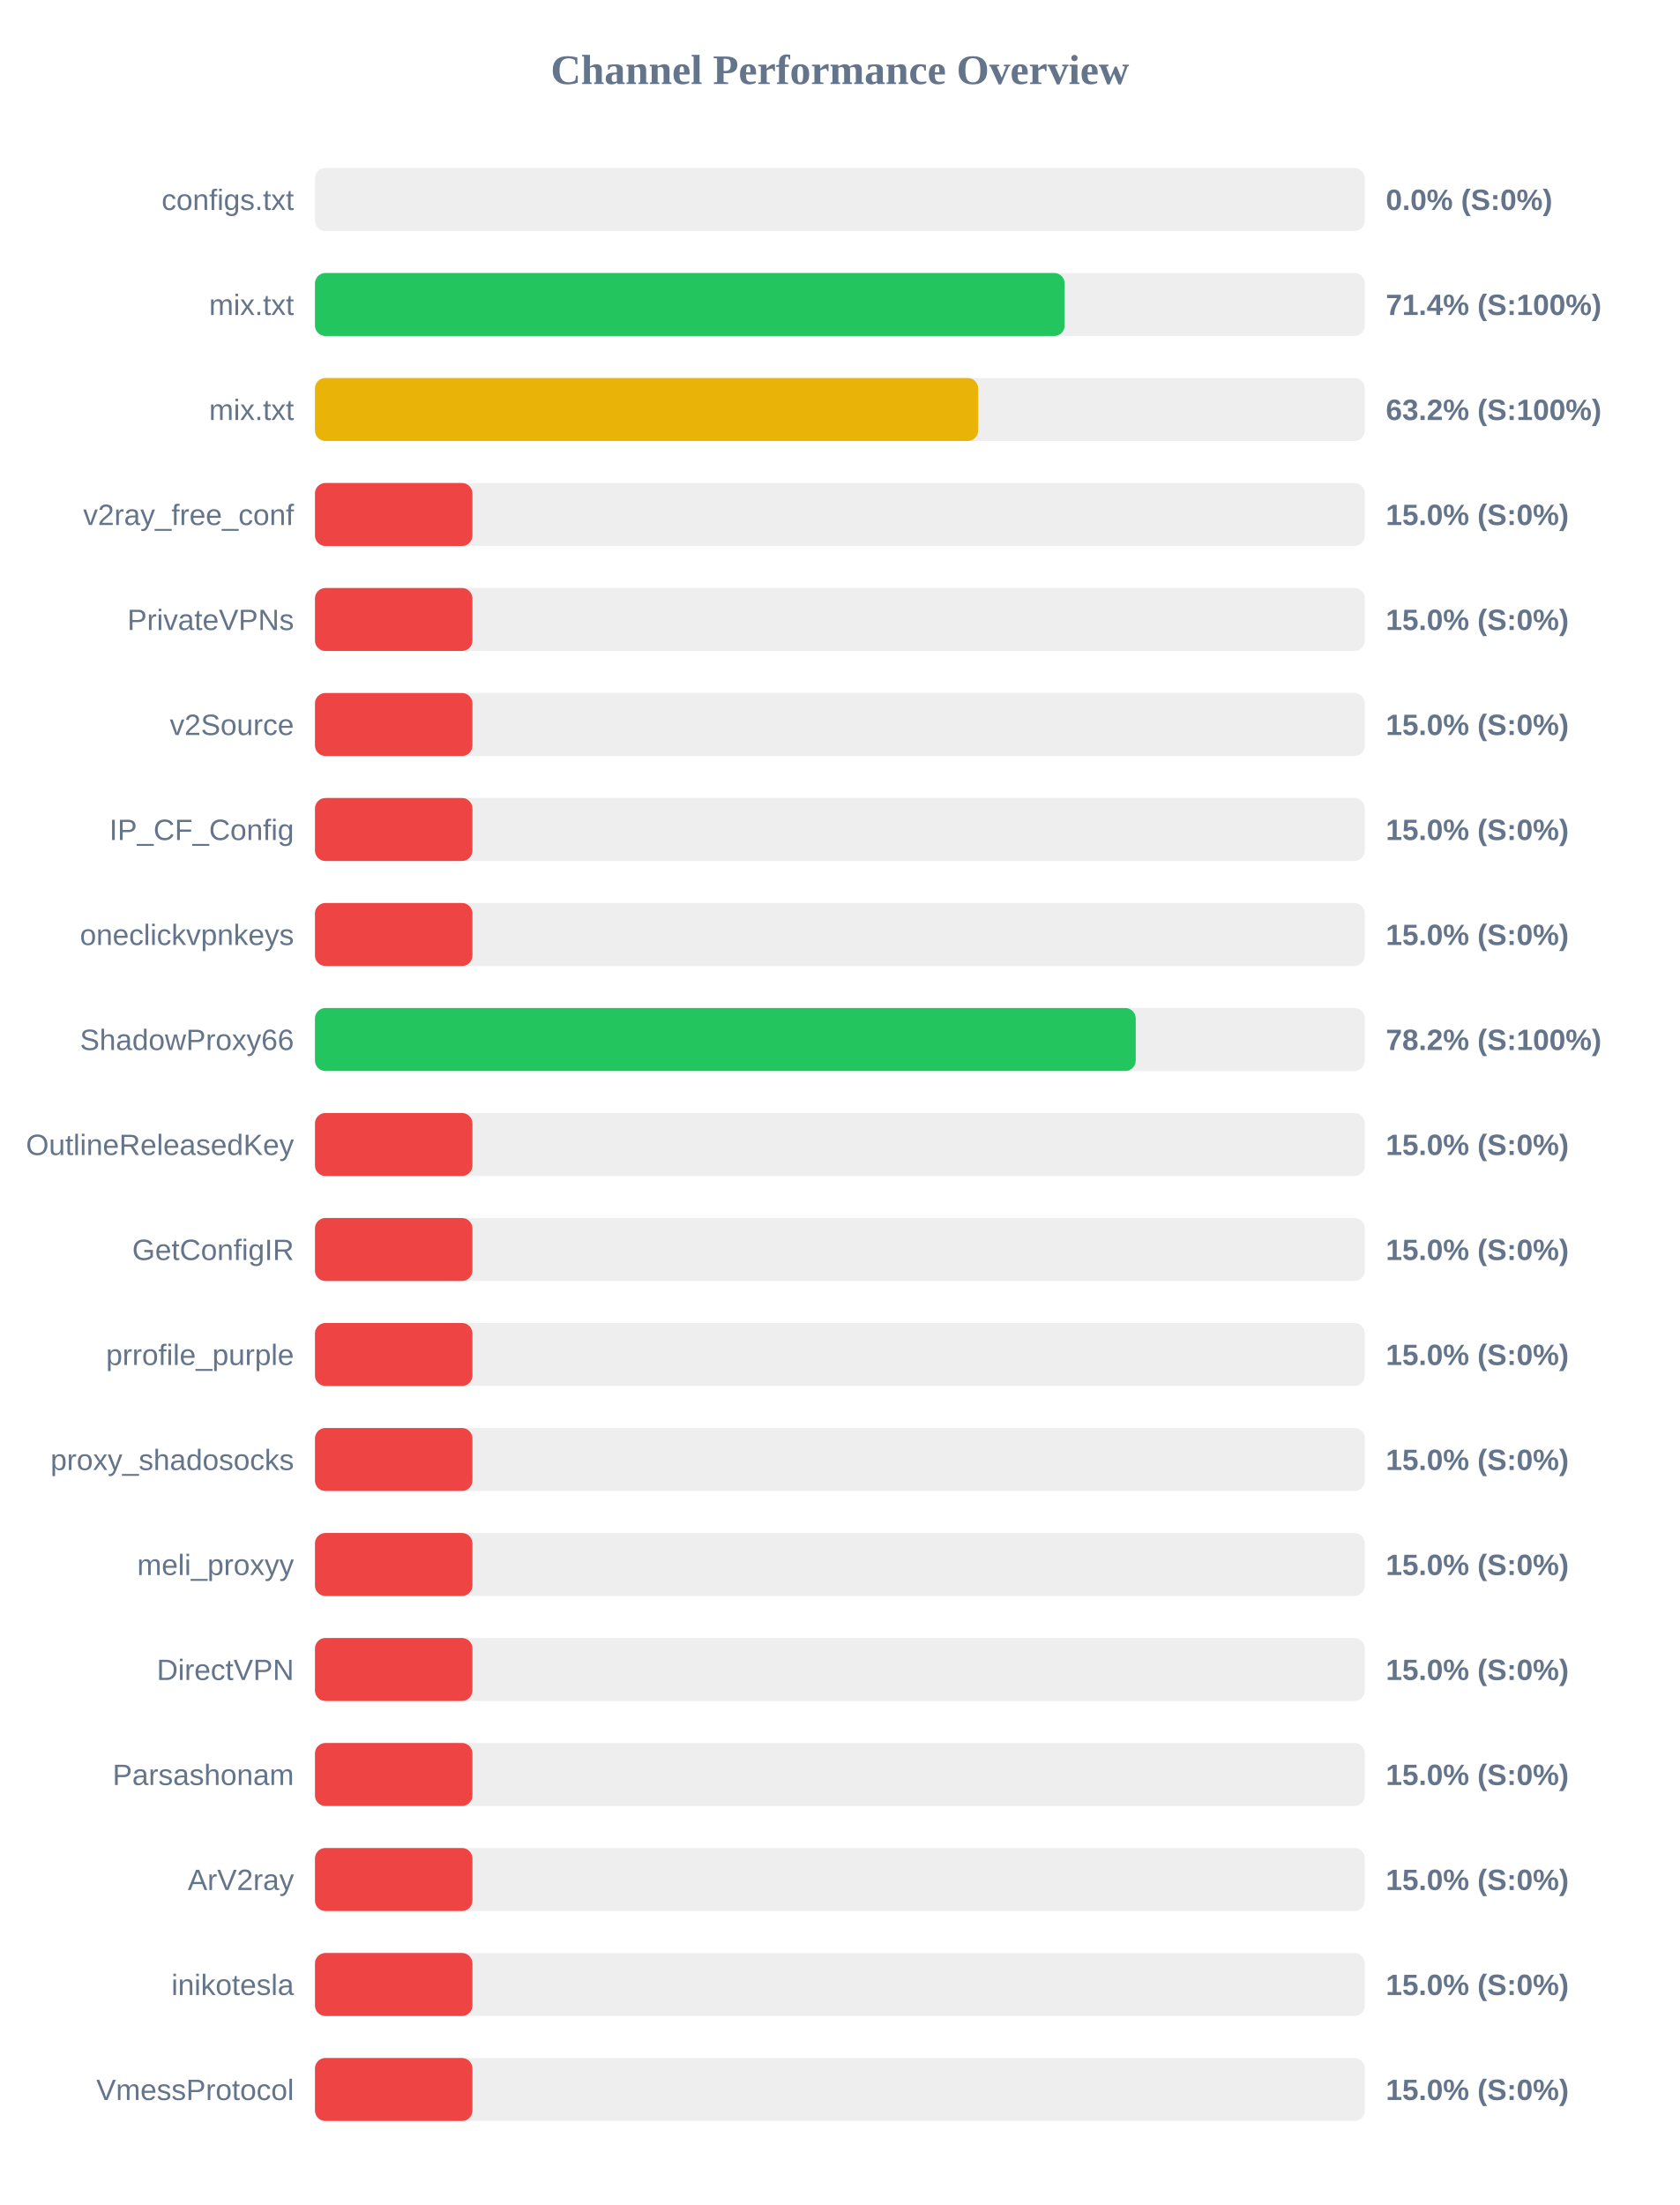
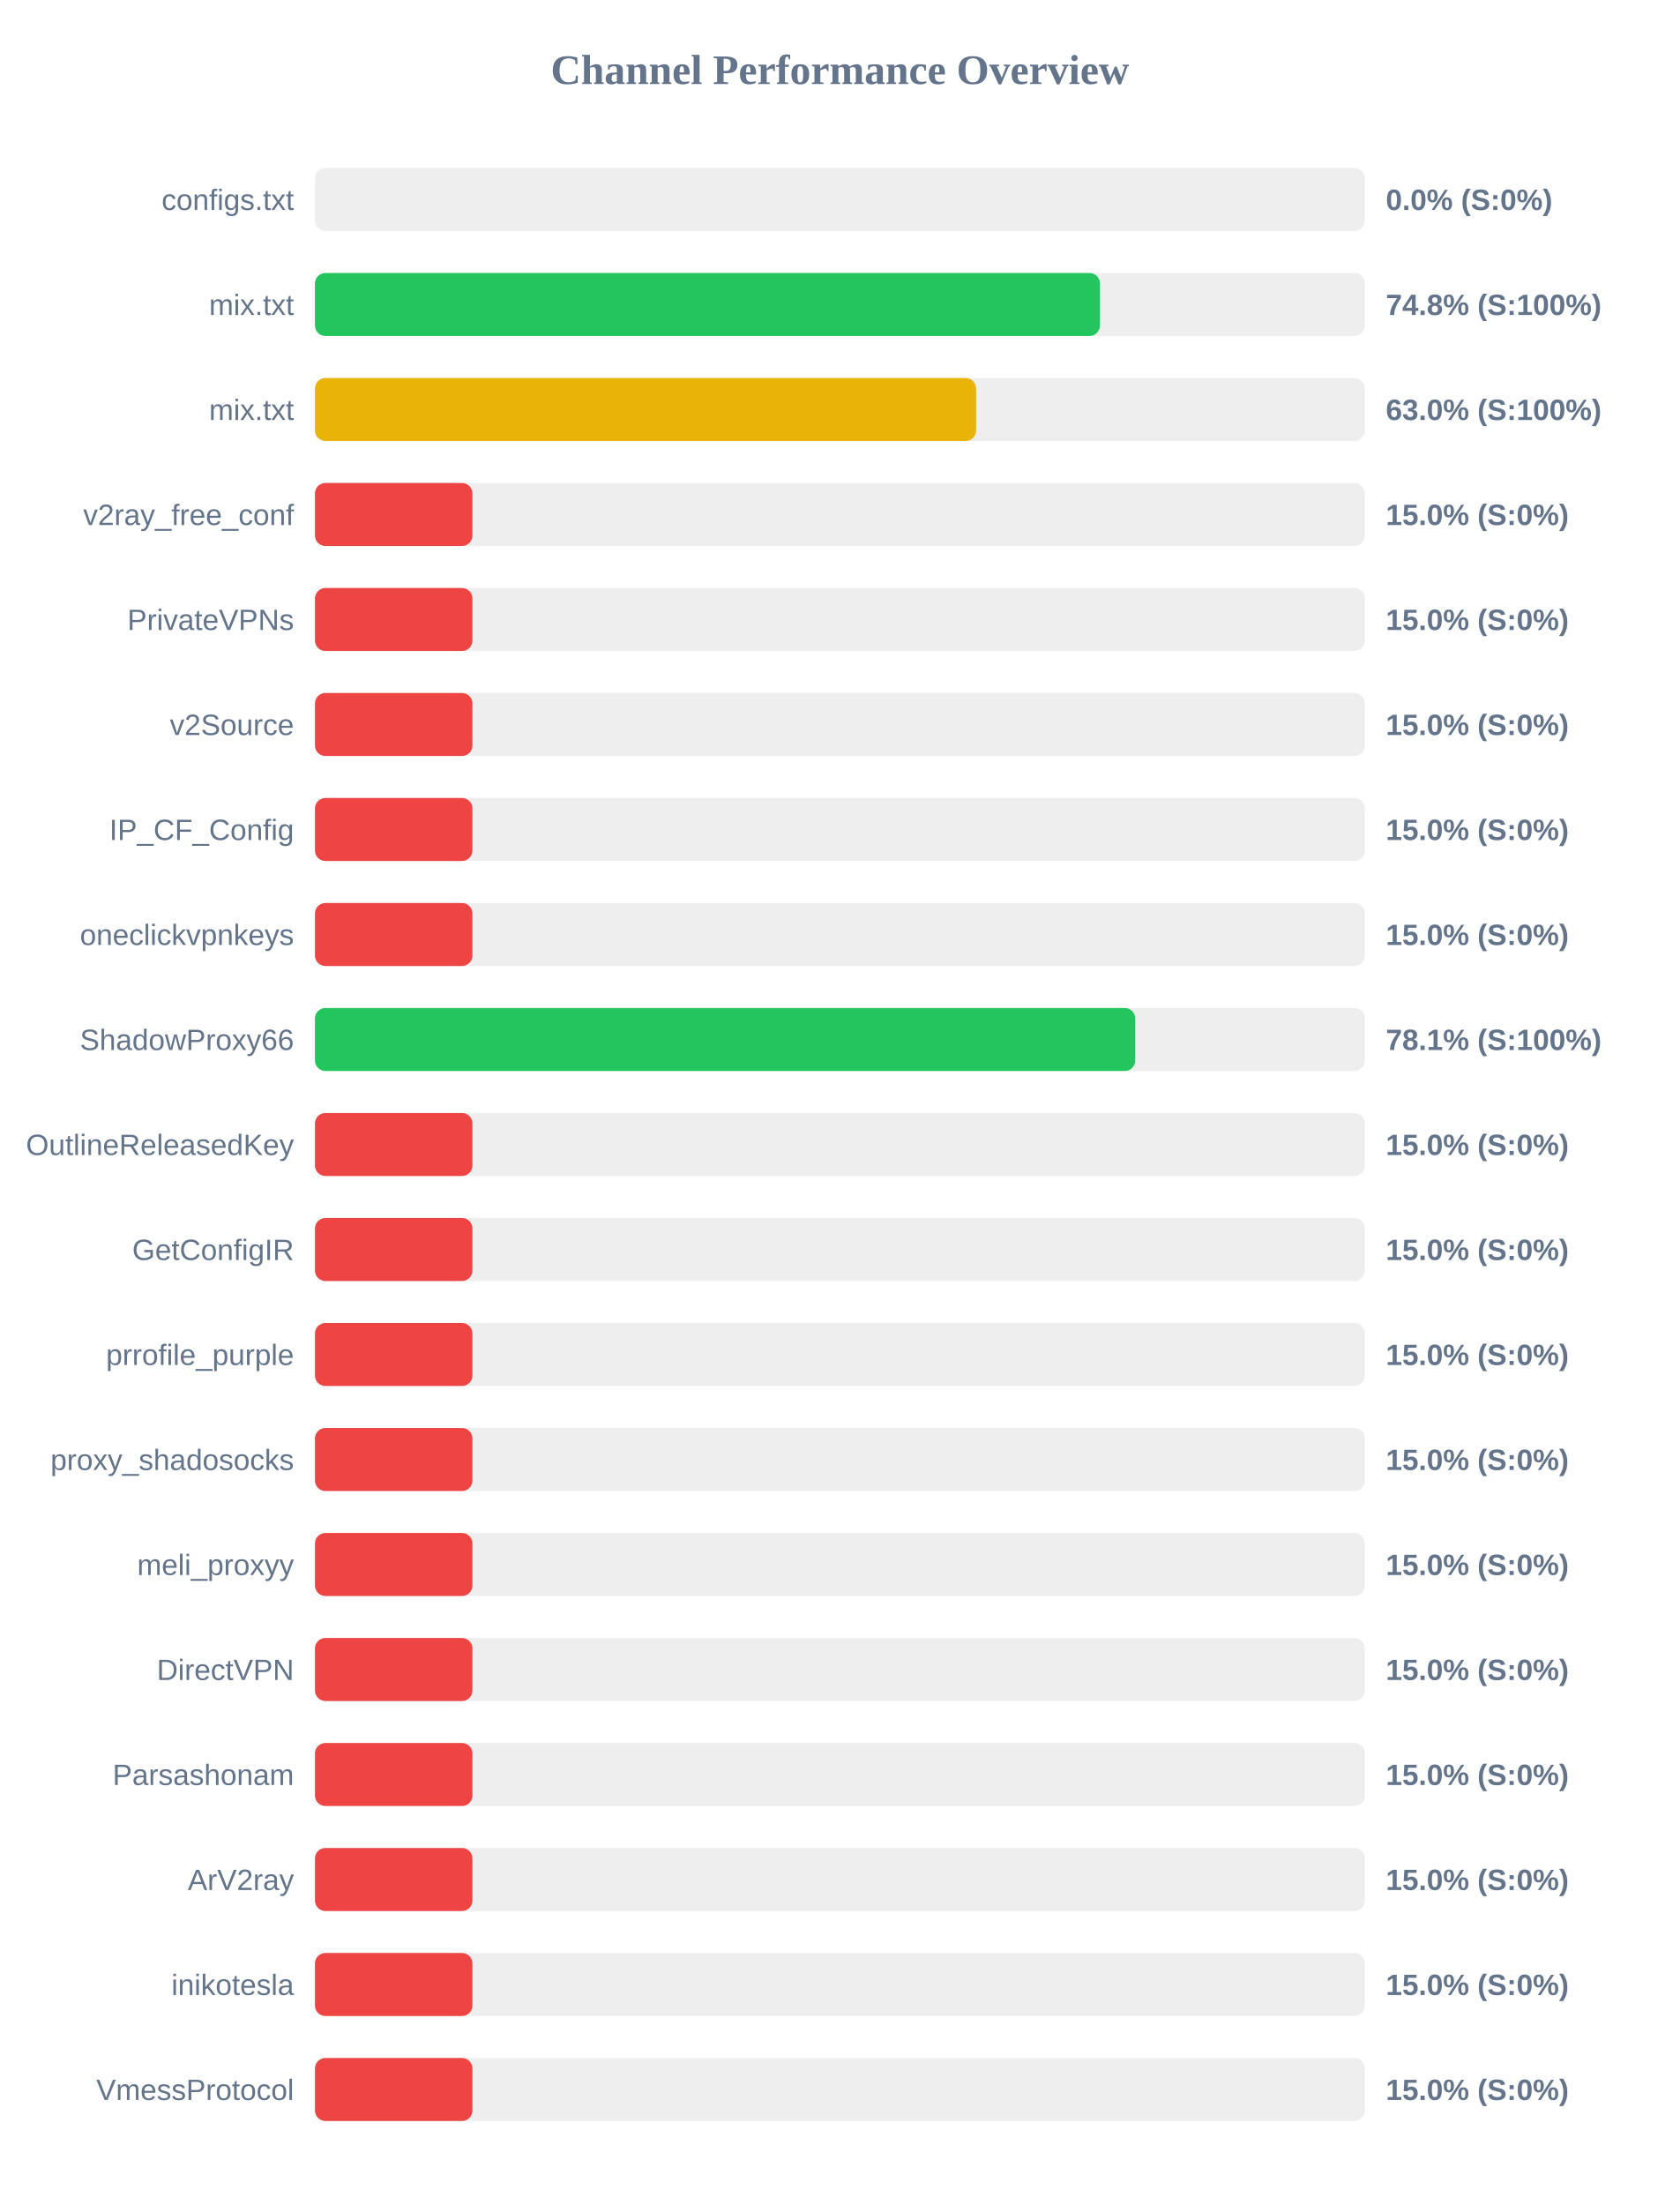
<svg xmlns="http://www.w3.org/2000/svg" width="800" height="1050" version="1.1">
  <style>
        .row { font: 14px Arial; fill: #64748b; }
        .score { font: bold 14px Arial; fill: #64748b; }
    </style>
  <text x="400" y="40" text-anchor="middle" font-size="20px" font-weight="bold" fill="#64748b">Channel Performance Overview</text>
  <rect x="150" y="80" width="500" height="30" fill="#eee" rx="5" />
  <rect x="150" y="80" width="0.0" height="30" fill="#ef4444" rx="5" />
  <text x="140" y="100" text-anchor="end" class="row">configs.txt</text>
  <text x="660" y="100" text-anchor="start" class="score">0.0% (S:0%)</text>
  <rect x="150" y="130" width="500" height="30" fill="#eee" rx="5" />
-   <rect x="150" y="130" width="357.05" height="30" fill="#22c55e" rx="5" />
+   <rect x="150" y="130" width="373.85" height="30" fill="#22c55e" rx="5" />
  <text x="140" y="150" text-anchor="end" class="row">mix.txt</text>
-   <text x="660" y="150" text-anchor="start" class="score">71.4% (S:100%)</text>
+   <text x="660" y="150" text-anchor="start" class="score">74.8% (S:100%)</text>
  <rect x="150" y="180" width="500" height="30" fill="#eee" rx="5" />
-   <rect x="150" y="180" width="315.85" height="30" fill="#eab308" rx="5" />
+   <rect x="150" y="180" width="314.85" height="30" fill="#eab308" rx="5" />
  <text x="140" y="200" text-anchor="end" class="row">mix.txt</text>
-   <text x="660" y="200" text-anchor="start" class="score">63.2% (S:100%)</text>
+   <text x="660" y="200" text-anchor="start" class="score">63.0% (S:100%)</text>
  <rect x="150" y="230" width="500" height="30" fill="#eee" rx="5" />
  <rect x="150" y="230" width="75.0" height="30" fill="#ef4444" rx="5" />
  <text x="140" y="250" text-anchor="end" class="row">v2ray_free_conf</text>
  <text x="660" y="250" text-anchor="start" class="score">15.0% (S:0%)</text>
  <rect x="150" y="280" width="500" height="30" fill="#eee" rx="5" />
  <rect x="150" y="280" width="75.0" height="30" fill="#ef4444" rx="5" />
  <text x="140" y="300" text-anchor="end" class="row">PrivateVPNs</text>
  <text x="660" y="300" text-anchor="start" class="score">15.0% (S:0%)</text>
  <rect x="150" y="330" width="500" height="30" fill="#eee" rx="5" />
  <rect x="150" y="330" width="75.0" height="30" fill="#ef4444" rx="5" />
  <text x="140" y="350" text-anchor="end" class="row">v2Source</text>
  <text x="660" y="350" text-anchor="start" class="score">15.0% (S:0%)</text>
  <rect x="150" y="380" width="500" height="30" fill="#eee" rx="5" />
  <rect x="150" y="380" width="75.0" height="30" fill="#ef4444" rx="5" />
  <text x="140" y="400" text-anchor="end" class="row">IP_CF_Config</text>
  <text x="660" y="400" text-anchor="start" class="score">15.0% (S:0%)</text>
  <rect x="150" y="430" width="500" height="30" fill="#eee" rx="5" />
  <rect x="150" y="430" width="75.0" height="30" fill="#ef4444" rx="5" />
  <text x="140" y="450" text-anchor="end" class="row">oneclickvpnkeys</text>
  <text x="660" y="450" text-anchor="start" class="score">15.0% (S:0%)</text>
  <rect x="150" y="480" width="500" height="30" fill="#eee" rx="5" />
-   <rect x="150" y="480" width="390.9" height="30" fill="#22c55e" rx="5" />
+   <rect x="150" y="480" width="390.65" height="30" fill="#22c55e" rx="5" />
  <text x="140" y="500" text-anchor="end" class="row">ShadowProxy66</text>
-   <text x="660" y="500" text-anchor="start" class="score">78.2% (S:100%)</text>
+   <text x="660" y="500" text-anchor="start" class="score">78.1% (S:100%)</text>
  <rect x="150" y="530" width="500" height="30" fill="#eee" rx="5" />
  <rect x="150" y="530" width="75.0" height="30" fill="#ef4444" rx="5" />
  <text x="140" y="550" text-anchor="end" class="row">OutlineReleasedKey</text>
  <text x="660" y="550" text-anchor="start" class="score">15.0% (S:0%)</text>
  <rect x="150" y="580" width="500" height="30" fill="#eee" rx="5" />
  <rect x="150" y="580" width="75.0" height="30" fill="#ef4444" rx="5" />
  <text x="140" y="600" text-anchor="end" class="row">GetConfigIR</text>
  <text x="660" y="600" text-anchor="start" class="score">15.0% (S:0%)</text>
  <rect x="150" y="630" width="500" height="30" fill="#eee" rx="5" />
  <rect x="150" y="630" width="75.0" height="30" fill="#ef4444" rx="5" />
  <text x="140" y="650" text-anchor="end" class="row">prrofile_purple</text>
  <text x="660" y="650" text-anchor="start" class="score">15.0% (S:0%)</text>
  <rect x="150" y="680" width="500" height="30" fill="#eee" rx="5" />
  <rect x="150" y="680" width="75.0" height="30" fill="#ef4444" rx="5" />
  <text x="140" y="700" text-anchor="end" class="row">proxy_shadosocks</text>
  <text x="660" y="700" text-anchor="start" class="score">15.0% (S:0%)</text>
  <rect x="150" y="730" width="500" height="30" fill="#eee" rx="5" />
  <rect x="150" y="730" width="75.0" height="30" fill="#ef4444" rx="5" />
  <text x="140" y="750" text-anchor="end" class="row">meli_proxyy</text>
  <text x="660" y="750" text-anchor="start" class="score">15.0% (S:0%)</text>
  <rect x="150" y="780" width="500" height="30" fill="#eee" rx="5" />
  <rect x="150" y="780" width="75.0" height="30" fill="#ef4444" rx="5" />
  <text x="140" y="800" text-anchor="end" class="row">DirectVPN</text>
  <text x="660" y="800" text-anchor="start" class="score">15.0% (S:0%)</text>
  <rect x="150" y="830" width="500" height="30" fill="#eee" rx="5" />
  <rect x="150" y="830" width="75.0" height="30" fill="#ef4444" rx="5" />
  <text x="140" y="850" text-anchor="end" class="row">Parsashonam</text>
  <text x="660" y="850" text-anchor="start" class="score">15.0% (S:0%)</text>
  <rect x="150" y="880" width="500" height="30" fill="#eee" rx="5" />
  <rect x="150" y="880" width="75.0" height="30" fill="#ef4444" rx="5" />
  <text x="140" y="900" text-anchor="end" class="row">ArV2ray</text>
  <text x="660" y="900" text-anchor="start" class="score">15.0% (S:0%)</text>
  <rect x="150" y="930" width="500" height="30" fill="#eee" rx="5" />
  <rect x="150" y="930" width="75.0" height="30" fill="#ef4444" rx="5" />
  <text x="140" y="950" text-anchor="end" class="row">inikotesla</text>
  <text x="660" y="950" text-anchor="start" class="score">15.0% (S:0%)</text>
  <rect x="150" y="980" width="500" height="30" fill="#eee" rx="5" />
  <rect x="150" y="980" width="75.0" height="30" fill="#ef4444" rx="5" />
  <text x="140" y="1000" text-anchor="end" class="row">VmessProtocol</text>
  <text x="660" y="1000" text-anchor="start" class="score">15.0% (S:0%)</text>
</svg>
